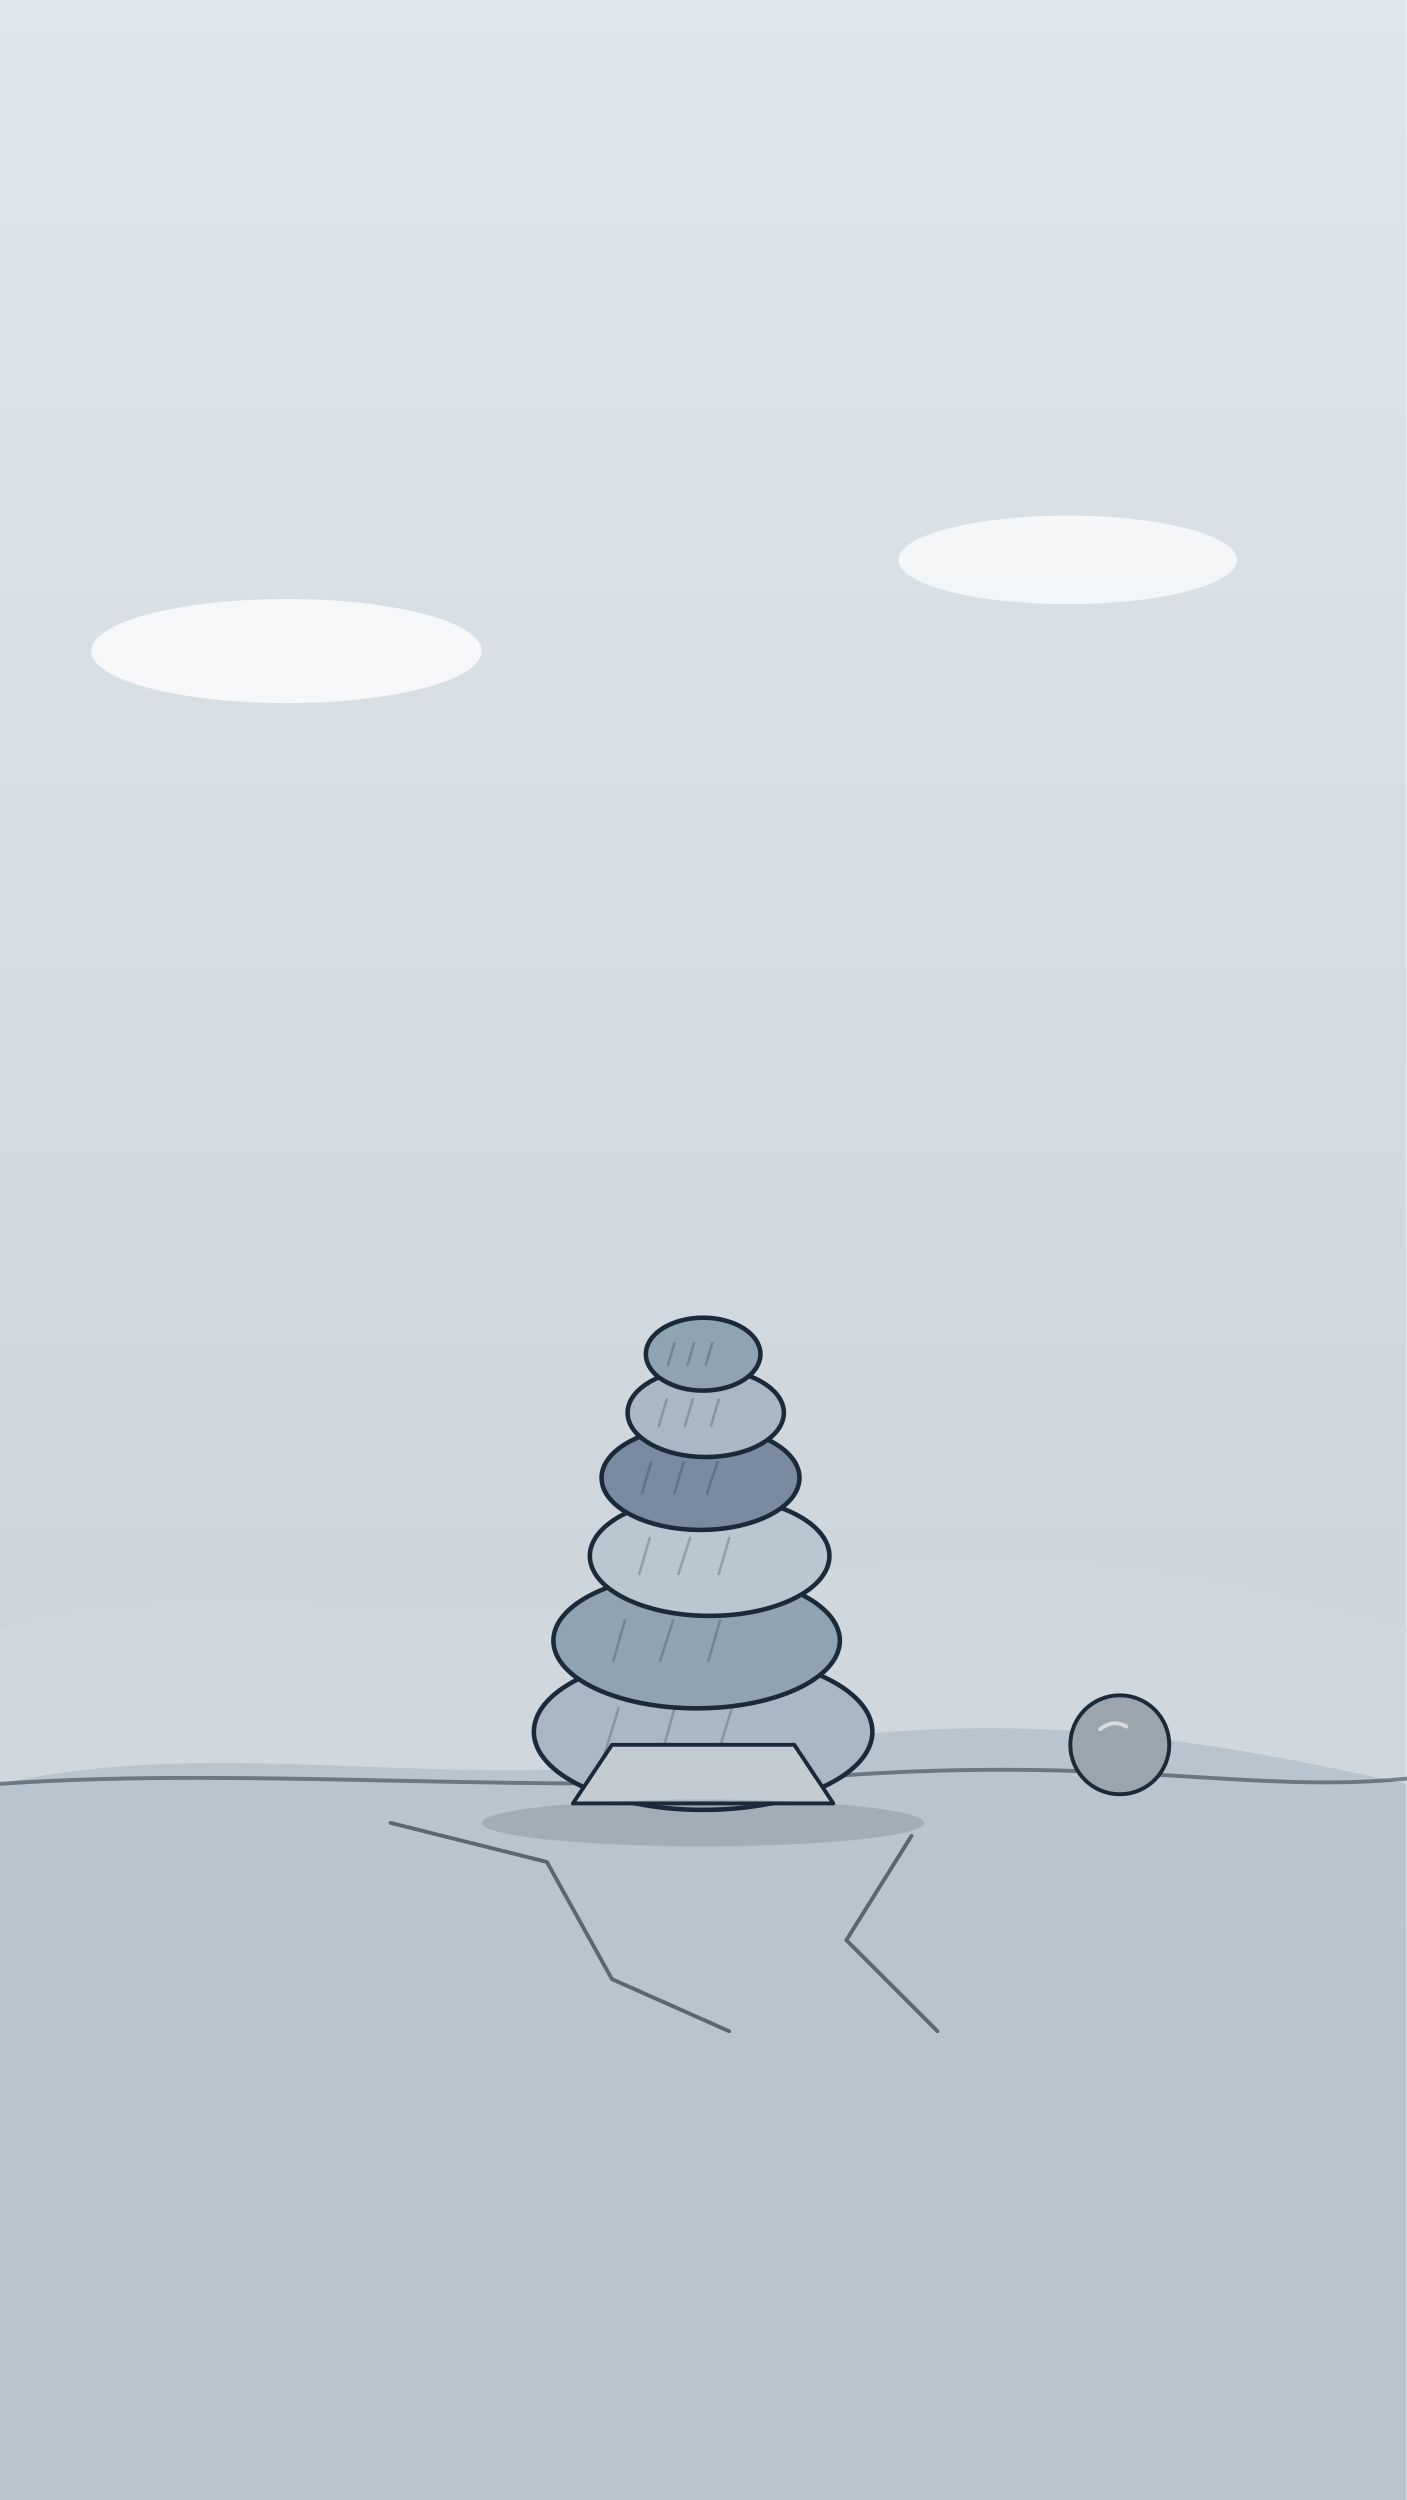
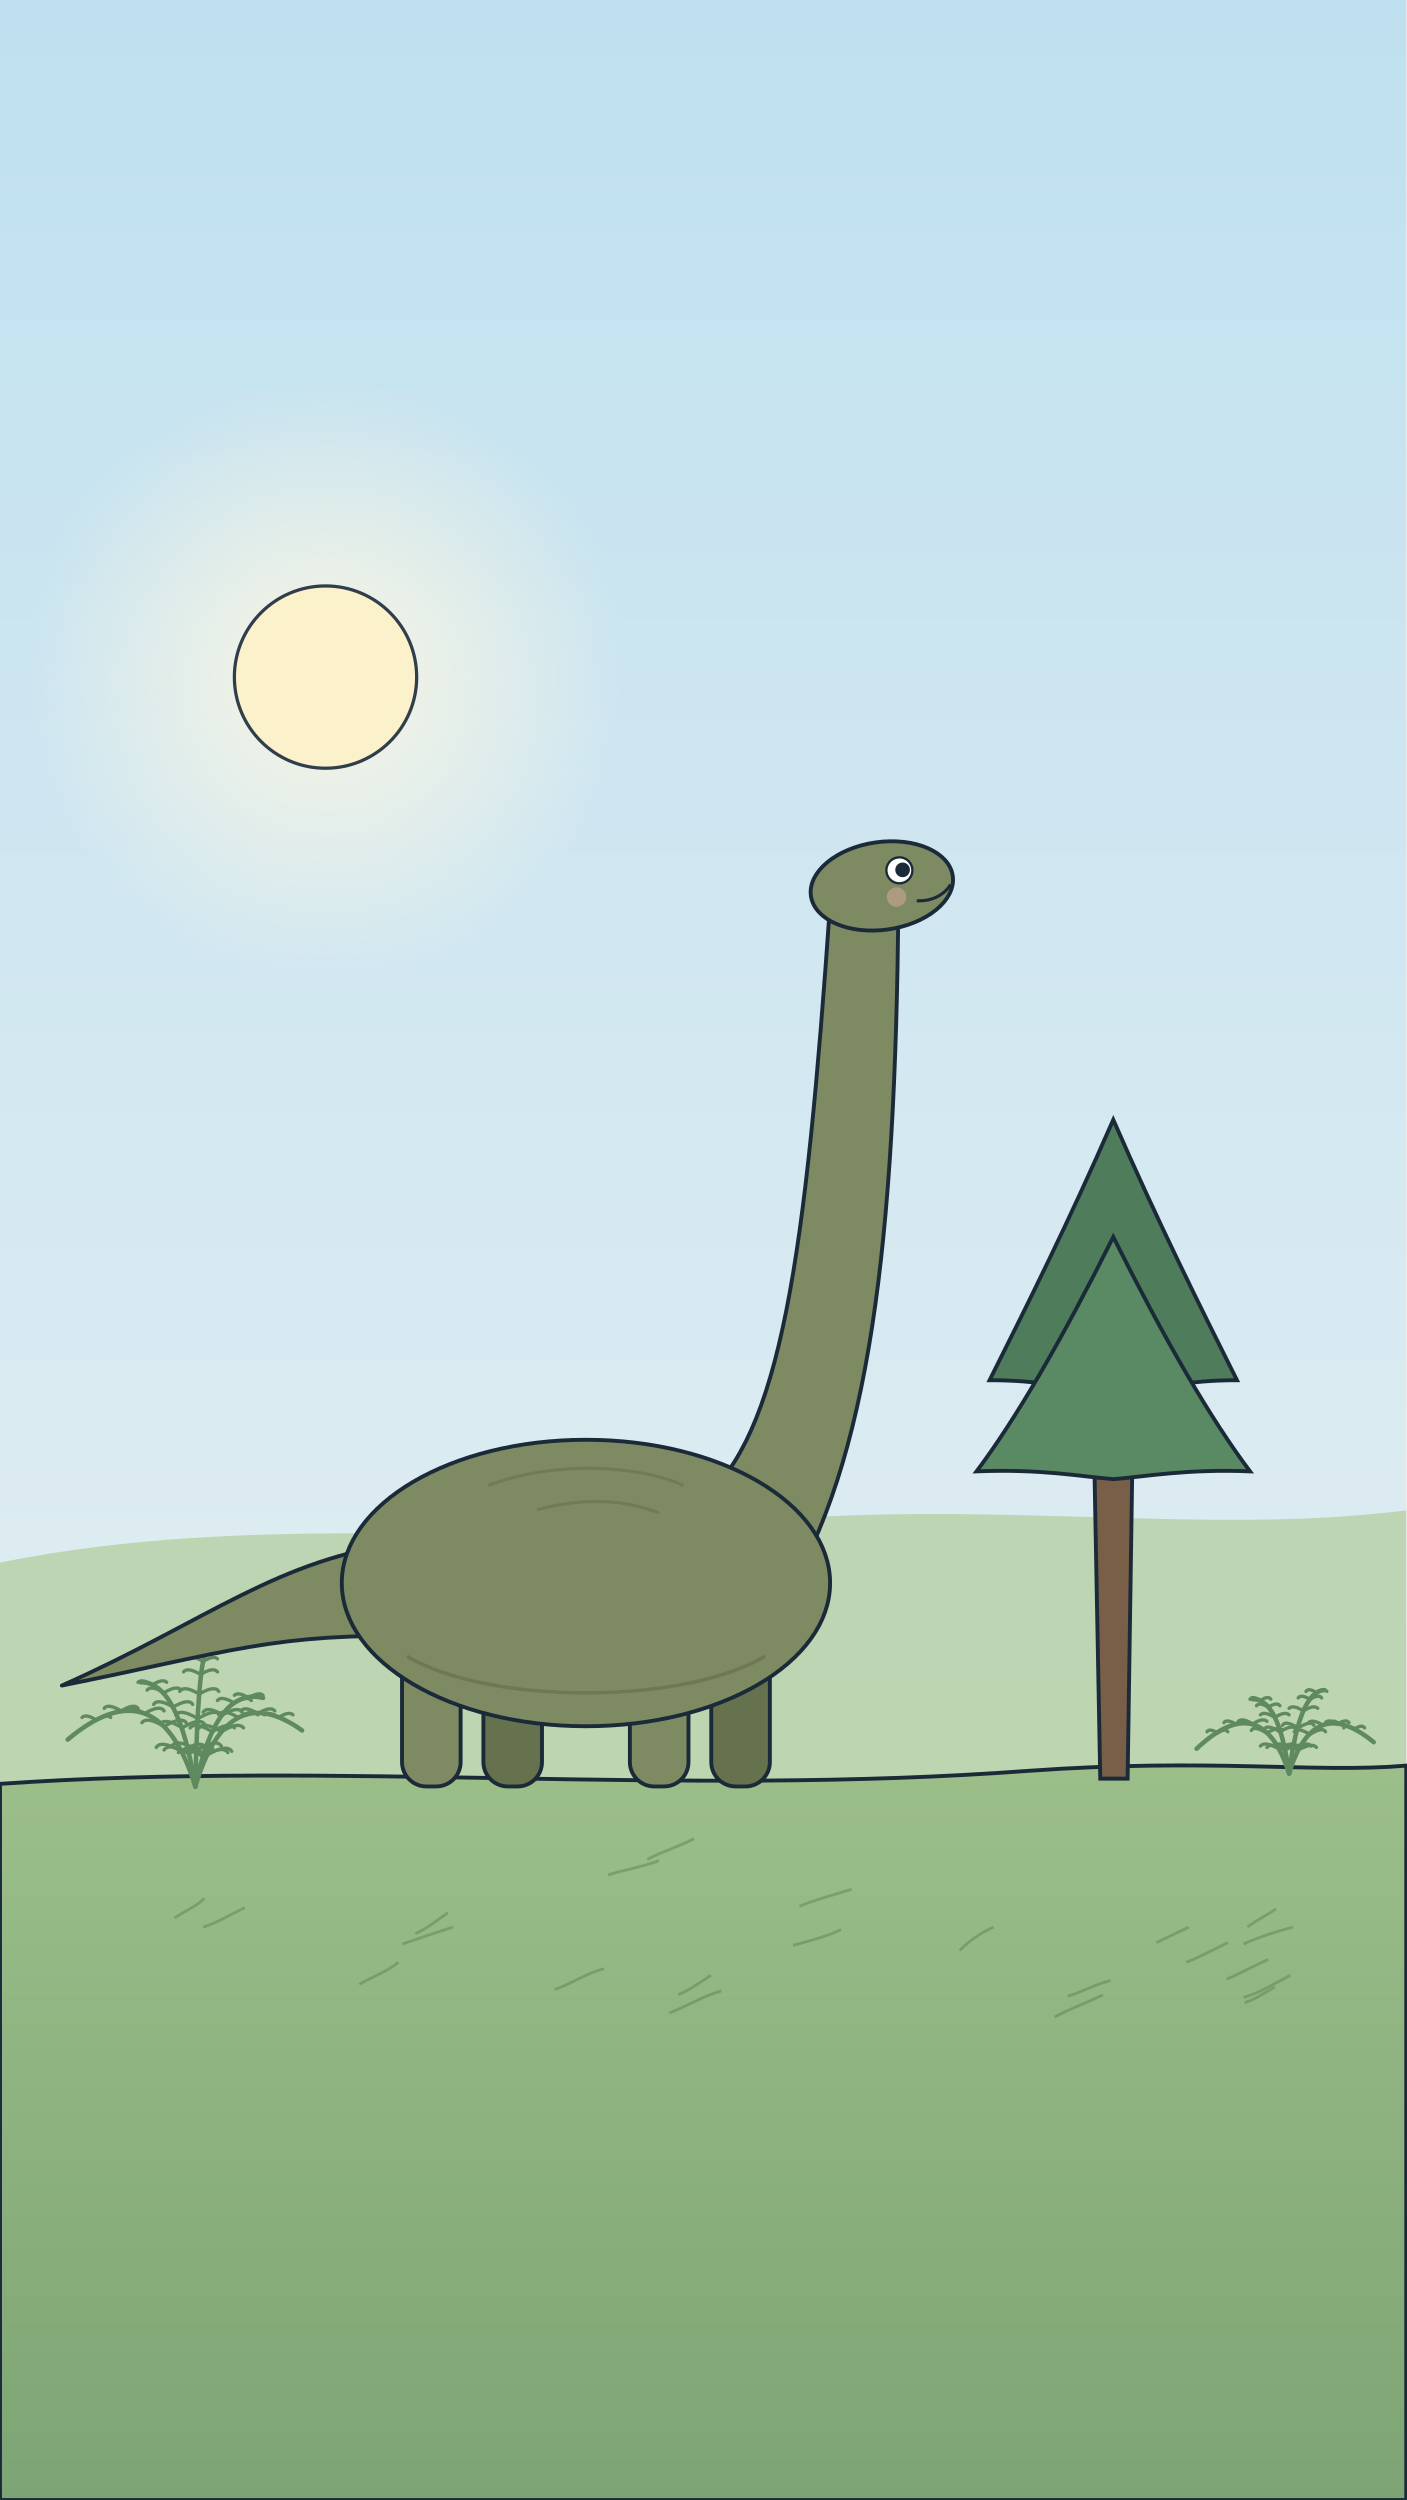
<svg xmlns="http://www.w3.org/2000/svg" viewBox="0 0 1080 1920" width="1080" height="1920">
  <defs>
-     <linearGradient id="s13" x1="0" y1="0" x2="0" y2="1">
-       <stop offset="0" stop-color="#dfe7ec" />
-       <stop offset="1" stop-color="#c3ccd3" />
+     <linearGradient id="u014-sky" x1="0" y1="0" x2="0" y2="1">
+       <stop offset="0" stop-color="#bfe0f0" />
+       <stop offset="1" stop-color="#eef3f2" />
+     </linearGradient>
+     <radialGradient id="u014-sunglow" cx="0.5" cy="0.5" r="0.5">
+       <stop offset="0" stop-color="#fff8e2" stop-opacity="0.9" />
+       <stop offset="1" stop-color="#fff8e2" stop-opacity="0" />
+     </radialGradient>
+     <linearGradient id="u014-ground" x1="0" y1="0" x2="0" y2="1">
+       <stop offset="0" stop-color="#9cbf8a" />
+       <stop offset="1" stop-color="#7da474" />
    </linearGradient>
  </defs>
-   <rect x="0" y="0" width="1080" height="1920" rx="0" fill="url(#s13)" opacity="1" />
-   <g id="bg-sand-dune-hill">
-     <path d="M0 1250 C180 1200 360 1265 560 1220 S900 1200 1080 1250 L1080 1920 L0 1920 Z" fill="#cfd8de" opacity="1" />
-     <path d="M0 1370 C180 1330 360 1382 560 1346 S900 1330 1080 1370 L1080 1920 L0 1920 Z" fill="#b9c5ce" opacity="1" />
+   <rect id="u014-sky-bg" width="1080" height="1920" fill="url(#u014-sky)" />
+   <circle id="u014-sun-glow" cx="250" cy="520" r="230" fill="url(#u014-sunglow)" />
+   <circle id="u014-sun" cx="250" cy="520" r="70" fill="#fdf1c8" stroke="#1b2a38" stroke-width="2.5" opacity="0.9" />
+   <path id="u014-hill-ground-bg" d="M0,1200 C200,1160 380,1190 560,1170 C760,1150 920,1180 1080,1160 L1080,1920 L0,1920 Z" fill="#b5d0a2" opacity="0.8" />
+   <path id="u014-ground" d="M0,1370 C260,1352 520,1380 790,1360 C930,1350 1010,1362 1080,1356 L1080,1920 L0,1920 Z" fill="url(#u014-ground)" stroke="#1b2a38" stroke-width="3" />
+   <g id="ground-hatch-lines" opacity="0.4">
+     <path d="M319,1485 C330,1480 335,1475 344,1469" stroke="#4f7448" stroke-width="2.2" fill="none" />
+     <path d="M309,1493 C321,1489 335,1484 348,1480" stroke="#4f7448" stroke-width="2.2" fill="none" />
+     <path d="M942,1520 C954,1515 964,1509 974,1505" stroke="#4f7448" stroke-width="2.2" fill="none" />
+     <path d="M614,1464 C626,1459 641,1455 654,1451" stroke="#4f7448" stroke-width="2.2" fill="none" />
+     <path d="M956,1538 C965,1535 972,1530 979,1526" stroke="#4f7448" stroke-width="2.2" fill="none" />
+     <path d="M521,1532 C530,1528 537,1523 546,1517" stroke="#4f7448" stroke-width="2.2" fill="none" />
+     <path d="M426,1528 C440,1523 451,1515 464,1512" stroke="#4f7448" stroke-width="2.2" fill="none" />
+     <path d="M276,1524 C284,1519 298,1514 306,1507" stroke="#4f7448" stroke-width="2.2" fill="none" />
+     <path d="M514,1546 C529,1540 540,1533 554,1529" stroke="#4f7448" stroke-width="2.2" fill="none" />
+     <path d="M820,1533 C831,1530 841,1524 853,1521" stroke="#4f7448" stroke-width="2.2" fill="none" />
+     <path d="M958,1480 C966,1474 973,1471 980,1466" stroke="#4f7448" stroke-width="2.2" fill="none" />
+     <path d="M467,1440 C479,1436 493,1434 506,1429" stroke="#4f7448" stroke-width="2.2" fill="none" />
+     <path d="M888,1492 C896,1488 903,1485 913,1480" stroke="#4f7448" stroke-width="2.2" fill="none" />
+     <path d="M497,1428 C511,1421 522,1418 533,1412" stroke="#4f7448" stroke-width="2.2" fill="none" />
+     <path d="M955,1534 C969,1530 981,1522 991,1517" stroke="#4f7448" stroke-width="2.2" fill="none" />
+     <path d="M911,1507 C922,1503 934,1496 943,1492" stroke="#4f7448" stroke-width="2.2" fill="none" />
+     <path d="M810,1549 C821,1543 835,1538 847,1532" stroke="#4f7448" stroke-width="2.2" fill="none" />
+     <path d="M134,1473 C143,1467 151,1464 157,1458" stroke="#4f7448" stroke-width="2.2" fill="none" />
+     <path d="M609,1494 C621,1491 635,1487 646,1482" stroke="#4f7448" stroke-width="2.2" fill="none" />
+     <path d="M737,1498 C744,1491 752,1485 763,1480" stroke="#4f7448" stroke-width="2.2" fill="none" />
+     <path d="M156,1480 C166,1477 176,1471 188,1465" stroke="#4f7448" stroke-width="2.2" fill="none" />
+     <path d="M955,1493 C966,1488 978,1484 993,1480" stroke="#4f7448" stroke-width="2.2" fill="none" />
  </g>
-   <path d="M0 1370 C200 1356 420 1380 640 1364 S960 1378 1080 1366" fill="none" stroke="#1b2a38" stroke-width="3" stroke-linecap="round" stroke-linejoin="round" opacity="0.5" />
-   <g id="bg-ground-crack-line">
-     <path d="M300 1400 L420 1430 L470 1520 M470 1520 L560 1560 M700 1410 L650 1490 L720 1560" fill="None" stroke="#1b2a38" stroke-width="3" stroke-linecap="round" stroke-linejoin="round" opacity="0.6" />
+   <g id="mv-sway-conifer-tree" data-pivot="855 1366">
+     <path d="M845,1366 L840,1100 L870,1100 L866,1366 Z" fill="#7a5f48" stroke="#1b2a38" stroke-width="3" />
+     <path d="M855,860 C820,940 790,1000 760,1060 C800,1060 820,1066 855,1070 C890,1066 912,1060 950,1060 C920,1000 890,940 855,860 Z" fill="#4f7d5c" stroke="#1b2a38" stroke-width="3" />
+     <path d="M855,950 C815,1030 780,1090 750,1130 C800,1128 830,1134 855,1136 C880,1134 912,1128 960,1130 C930,1090 895,1030 855,950 Z" fill="#5a8a64" stroke="#1b2a38" stroke-width="3" />
  </g>
-   <g id="mv-core-sway-stone-stack" data-pivot="513 1348">
-     <ellipse cx="540" cy="1330" rx="130" ry="60" fill="#a9b8c4" stroke="#1b2a38" stroke-width="3.5" opacity="1" />
-     <path d="M475 1312.0 L464 1348.0" fill="none" stroke="#1b2a38" stroke-width="2" stroke-linecap="round" stroke-linejoin="round" opacity="0.25" />
-     <path d="M518 1312.0 L508 1348.0" fill="none" stroke="#1b2a38" stroke-width="2" stroke-linecap="round" stroke-linejoin="round" opacity="0.25" />
-     <path d="M562 1312.0 L551 1348.0" fill="none" stroke="#1b2a38" stroke-width="2" stroke-linecap="round" stroke-linejoin="round" opacity="0.25" />
-     <ellipse cx="535" cy="1260" rx="110" ry="52" fill="#8fa3b2" stroke="#1b2a38" stroke-width="3.5" opacity="1" />
-     <path d="M480 1244.4 L471 1275.6" fill="none" stroke="#1b2a38" stroke-width="2" stroke-linecap="round" stroke-linejoin="round" opacity="0.25" />
-     <path d="M517 1244.4 L507 1275.6" fill="none" stroke="#1b2a38" stroke-width="2" stroke-linecap="round" stroke-linejoin="round" opacity="0.25" />
-     <path d="M553 1244.4 L544 1275.6" fill="none" stroke="#1b2a38" stroke-width="2" stroke-linecap="round" stroke-linejoin="round" opacity="0.25" />
-     <ellipse cx="545" cy="1195" rx="92" ry="46" fill="#b9c7d1" stroke="#1b2a38" stroke-width="3.5" opacity="1" />
-     <path d="M499 1181.2 L491 1208.8" fill="none" stroke="#1b2a38" stroke-width="2" stroke-linecap="round" stroke-linejoin="round" opacity="0.25" />
-     <path d="M530 1181.2 L521 1208.8" fill="none" stroke="#1b2a38" stroke-width="2" stroke-linecap="round" stroke-linejoin="round" opacity="0.25" />
-     <path d="M560 1181.2 L552 1208.8" fill="none" stroke="#1b2a38" stroke-width="2" stroke-linecap="round" stroke-linejoin="round" opacity="0.25" />
-     <ellipse cx="538" cy="1135" rx="76" ry="40" fill="#7a8aa0" stroke="#1b2a38" stroke-width="3.5" opacity="1" />
-     <path d="M500 1123.0 L493 1147.0" fill="none" stroke="#1b2a38" stroke-width="2" stroke-linecap="round" stroke-linejoin="round" opacity="0.25" />
-     <path d="M525 1123.0 L518 1147.0" fill="none" stroke="#1b2a38" stroke-width="2" stroke-linecap="round" stroke-linejoin="round" opacity="0.25" />
-     <path d="M551 1123.0 L543 1147.0" fill="none" stroke="#1b2a38" stroke-width="2" stroke-linecap="round" stroke-linejoin="round" opacity="0.25" />
-     <ellipse cx="542" cy="1085" rx="60" ry="34" fill="#a9b8c4" stroke="#1b2a38" stroke-width="3.5" opacity="1" />
-     <path d="M512 1074.8 L506 1095.2" fill="none" stroke="#1b2a38" stroke-width="2" stroke-linecap="round" stroke-linejoin="round" opacity="0.25" />
-     <path d="M532 1074.8 L526 1095.2" fill="none" stroke="#1b2a38" stroke-width="2" stroke-linecap="round" stroke-linejoin="round" opacity="0.25" />
-     <path d="M552 1074.8 L546 1095.2" fill="none" stroke="#1b2a38" stroke-width="2" stroke-linecap="round" stroke-linejoin="round" opacity="0.25" />
-     <ellipse cx="540" cy="1040" rx="44" ry="28" fill="#8fa3b2" stroke="#1b2a38" stroke-width="3.5" opacity="1" />
-     <path d="M518 1031.6 L513 1048.4" fill="none" stroke="#1b2a38" stroke-width="2" stroke-linecap="round" stroke-linejoin="round" opacity="0.25" />
-     <path d="M533 1031.6 L528 1048.4" fill="none" stroke="#1b2a38" stroke-width="2" stroke-linecap="round" stroke-linejoin="round" opacity="0.25" />
-     <path d="M547 1031.6 L542 1048.4" fill="none" stroke="#1b2a38" stroke-width="2" stroke-linecap="round" stroke-linejoin="round" opacity="0.25" />
-   </g>
-   <g id="bg-small-pedestal-rock">
-     <path d="M440 1385 L640 1385 L610 1340 L470 1340 Z" fill="#c3ccd3" stroke="#1b2a38" stroke-width="3" stroke-linecap="round" stroke-linejoin="round" opacity="1" />
-   </g>
-   <g id="mv-bouncing-pebble-ball" data-h="90">
-     <circle cx="860" cy="1340" r="38" fill="#9aa5ae" stroke="#1b2a38" stroke-width="3" opacity="1" />
-     <path d="M845 1328 q10 -8 20 -2" fill="None" stroke="#fff" stroke-width="3" stroke-linecap="round" stroke-linejoin="round" opacity="0.6" />
-   </g>
-   <g id="bg-shadow-pool">
-     <ellipse cx="540" cy="1400" rx="170" ry="18" fill="#1b2a38" opacity="0.15" />
-   </g>
-   <g id="mv-glide-gray-cloud">
-     <ellipse cx="220" cy="500" rx="150" ry="40" fill="#fff" opacity="0.75" />
-     <ellipse cx="820" cy="430" rx="130" ry="34" fill="#fff" opacity="0.7" />
+   <path d="M150,1372 Q121,1278 52,1336" fill="none" stroke="#5f8a60" stroke-width="3.5" stroke-linecap="round" />
+   <path d="M139,1345 q-15,-9 -19,-3 M139,1345 q15,-9 19,-3" fill="none" stroke="#5f8a60" stroke-width="2.6" stroke-linecap="round" />
+   <path d="M126,1326 q-13,-8 -17,-3 M126,1326 q13,-8 17,-3" fill="none" stroke="#5f8a60" stroke-width="2.6" stroke-linecap="round" />
+   <path d="M111,1316 q-12,-7 -15,-2 M111,1316 q12,-7 15,-2" fill="none" stroke="#5f8a60" stroke-width="2.6" stroke-linecap="round" />
+   <path d="M93,1314 q-10,-6 -13,-2 M93,1314 q10,-6 13,-2" fill="none" stroke="#5f8a60" stroke-width="2.6" stroke-linecap="round" />
+   <path d="M74,1321 q-8,-5 -11,-2 M74,1321 q8,-5 11,-2" fill="none" stroke="#5f8a60" stroke-width="2.6" stroke-linecap="round" />
+   <path d="M150,1372 Q137,1291 108,1292" fill="none" stroke="#5f8a60" stroke-width="3.5" stroke-linecap="round" />
+   <path d="M145,1347 q-15,-9 -19,-3 M145,1347 q15,-9 19,-3" fill="none" stroke="#5f8a60" stroke-width="2.6" stroke-linecap="round" />
+   <path d="M140,1327 q-13,-8 -17,-3 M140,1327 q13,-8 17,-3" fill="none" stroke="#5f8a60" stroke-width="2.6" stroke-linecap="round" />
+   <path d="M133,1311 q-12,-7 -15,-2 M133,1311 q12,-7 15,-2" fill="none" stroke="#5f8a60" stroke-width="2.6" stroke-linecap="round" />
+   <path d="M126,1300 q-10,-6 -13,-2 M126,1300 q10,-6 13,-2" fill="none" stroke="#5f8a60" stroke-width="2.6" stroke-linecap="round" />
+   <path d="M117,1294 q-8,-5 -11,-2 M117,1294 q8,-5 11,-2" fill="none" stroke="#5f8a60" stroke-width="2.6" stroke-linecap="round" />
+   <path d="M150,1372 Q152,1280 158,1270" fill="none" stroke="#5f8a60" stroke-width="3.5" stroke-linecap="round" />
+   <path d="M151,1344 q-15,-9 -19,-3 M151,1344 q15,-9 19,-3" fill="none" stroke="#5f8a60" stroke-width="2.6" stroke-linecap="round" />
+   <path d="M152,1320 q-13,-8 -17,-3 M152,1320 q13,-8 17,-3" fill="none" stroke="#5f8a60" stroke-width="2.6" stroke-linecap="round" />
+   <path d="M153,1301 q-12,-7 -15,-2 M153,1301 q12,-7 15,-2" fill="none" stroke="#5f8a60" stroke-width="2.6" stroke-linecap="round" />
+   <path d="M154,1286 q-10,-6 -13,-2 M154,1286 q10,-6 13,-2" fill="none" stroke="#5f8a60" stroke-width="2.6" stroke-linecap="round" />
+   <path d="M156,1276 q-8,-5 -11,-2 M156,1276 q8,-5 11,-2" fill="none" stroke="#5f8a60" stroke-width="2.6" stroke-linecap="round" />
+   <path d="M150,1372 Q166,1295 202,1304" fill="none" stroke="#5f8a60" stroke-width="3.5" stroke-linecap="round" />
+   <path d="M156,1349 q-15,-9 -19,-3 M156,1349 q15,-9 19,-3" fill="none" stroke="#5f8a60" stroke-width="2.6" stroke-linecap="round" />
+   <path d="M163,1330 q-13,-8 -17,-3 M163,1330 q13,-8 17,-3" fill="none" stroke="#5f8a60" stroke-width="2.6" stroke-linecap="round" />
+   <path d="M171,1317 q-12,-7 -15,-2 M171,1317 q12,-7 15,-2" fill="none" stroke="#5f8a60" stroke-width="2.6" stroke-linecap="round" />
+   <path d="M180,1308 q-10,-6 -13,-2 M180,1308 q10,-6 13,-2" fill="none" stroke="#5f8a60" stroke-width="2.6" stroke-linecap="round" />
+   <path d="M191,1304 q-8,-5 -11,-2 M191,1304 q8,-5 11,-2" fill="none" stroke="#5f8a60" stroke-width="2.6" stroke-linecap="round" />
+   <path d="M150,1372 Q175,1288 232,1329" fill="none" stroke="#5f8a60" stroke-width="3.5" stroke-linecap="round" />
+   <path d="M159,1348 q-15,-9 -19,-3 M159,1348 q15,-9 19,-3" fill="none" stroke="#5f8a60" stroke-width="2.6" stroke-linecap="round" />
+   <path d="M170,1330 q-13,-8 -17,-3 M170,1330 q13,-8 17,-3" fill="none" stroke="#5f8a60" stroke-width="2.6" stroke-linecap="round" />
+   <path d="M183,1319 q-12,-7 -15,-2 M183,1319 q12,-7 15,-2" fill="none" stroke="#5f8a60" stroke-width="2.6" stroke-linecap="round" />
+   <path d="M198,1316 q-10,-6 -13,-2 M198,1316 q10,-6 13,-2" fill="none" stroke="#5f8a60" stroke-width="2.6" stroke-linecap="round" />
+   <path d="M214,1319 q-8,-5 -11,-2 M214,1319 q8,-5 11,-2" fill="none" stroke="#5f8a60" stroke-width="2.6" stroke-linecap="round" />
+   <path d="M990,1362 Q969,1296 919,1343" fill="none" stroke="#5f8a60" stroke-width="3.5" stroke-linecap="round" />
+   <path d="M982,1343 q-11,-6 -14,-2 M982,1343 q11,-6 14,-2" fill="none" stroke="#5f8a60" stroke-width="2.6" stroke-linecap="round" />
+   <path d="M973,1331 q-10,-6 -12,-2 M973,1331 q10,-6 12,-2" fill="none" stroke="#5f8a60" stroke-width="2.6" stroke-linecap="round" />
+   <path d="M962,1324 q-8,-5 -11,-2 M962,1324 q8,-5 11,-2" fill="none" stroke="#5f8a60" stroke-width="2.6" stroke-linecap="round" />
+   <path d="M949,1324 q-7,-4 -9,-1 M949,1324 q7,-4 9,-1" fill="none" stroke="#5f8a60" stroke-width="2.6" stroke-linecap="round" />
+   <path d="M935,1331 q-6,-4 -8,-1 M935,1331 q6,-4 8,-1" fill="none" stroke="#5f8a60" stroke-width="2.6" stroke-linecap="round" />
+   <path d="M990,1362 Q982,1304 962,1305" fill="none" stroke="#5f8a60" stroke-width="3.5" stroke-linecap="round" />
+   <path d="M987,1344 q-11,-6 -14,-2 M987,1344 q11,-6 14,-2" fill="none" stroke="#5f8a60" stroke-width="2.6" stroke-linecap="round" />
+   <path d="M983,1330 q-10,-6 -12,-2 M983,1330 q10,-6 12,-2" fill="none" stroke="#5f8a60" stroke-width="2.6" stroke-linecap="round" />
+   <path d="M979,1319 q-8,-5 -11,-2 M979,1319 q8,-5 11,-2" fill="none" stroke="#5f8a60" stroke-width="2.6" stroke-linecap="round" />
+   <path d="M974,1311 q-7,-4 -9,-1 M974,1311 q7,-4 9,-1" fill="none" stroke="#5f8a60" stroke-width="2.6" stroke-linecap="round" />
+   <path d="M968,1306 q-6,-4 -8,-1 M968,1306 q6,-4 8,-1" fill="none" stroke="#5f8a60" stroke-width="2.6" stroke-linecap="round" />
+   <path d="M990,1362 Q998,1299 1017,1298" fill="none" stroke="#5f8a60" stroke-width="3.5" stroke-linecap="round" />
+   <path d="M993,1343 q-11,-6 -14,-2 M993,1343 q11,-6 14,-2" fill="none" stroke="#5f8a60" stroke-width="2.6" stroke-linecap="round" />
+   <path d="M997,1327 q-10,-6 -12,-2 M997,1327 q10,-6 12,-2" fill="none" stroke="#5f8a60" stroke-width="2.6" stroke-linecap="round" />
+   <path d="M1001,1314 q-8,-5 -11,-2 M1001,1314 q8,-5 11,-2" fill="none" stroke="#5f8a60" stroke-width="2.6" stroke-linecap="round" />
+   <path d="M1006,1305 q-7,-4 -9,-1 M1006,1305 q7,-4 9,-1" fill="none" stroke="#5f8a60" stroke-width="2.6" stroke-linecap="round" />
+   <path d="M1011,1300 q-6,-4 -8,-1 M1011,1300 q6,-4 8,-1" fill="none" stroke="#5f8a60" stroke-width="2.6" stroke-linecap="round" />
+   <path d="M990,1362 Q1009,1300 1055,1338" fill="none" stroke="#5f8a60" stroke-width="3.5" stroke-linecap="round" />
+   <path d="M997,1344 q-11,-6 -14,-2 M997,1344 q11,-6 14,-2" fill="none" stroke="#5f8a60" stroke-width="2.6" stroke-linecap="round" />
+   <path d="M1006,1332 q-10,-6 -12,-2 M1006,1332 q10,-6 12,-2" fill="none" stroke="#5f8a60" stroke-width="2.6" stroke-linecap="round" />
+   <path d="M1016,1325 q-8,-5 -11,-2 M1016,1325 q8,-5 11,-2" fill="none" stroke="#5f8a60" stroke-width="2.6" stroke-linecap="round" />
+   <path d="M1027,1324 q-7,-4 -9,-1 M1027,1324 q7,-4 9,-1" fill="none" stroke="#5f8a60" stroke-width="2.6" stroke-linecap="round" />
+   <path d="M1040,1328 q-6,-4 -8,-1 M1040,1328 q6,-4 8,-1" fill="none" stroke="#5f8a60" stroke-width="2.6" stroke-linecap="round" />
+   <g id="mv-breathe-sauropod-dinosaur">
+     <g transform="translate(450,1372) scale(1.25,1.25)" opacity="1.0">
+       <path d="M-110,-150 C-190,-140 -232,-102 -322,-62 C-222,-82 -190,-95 -100,-92 Z" fill="#7e8a62" stroke="#1b2a38" stroke-width="2.40" stroke-linejoin="round" stroke-linecap="round" />
+       <rect x="-113" y="-110" width="36" height="110" rx="15" fill="#7e8a62" stroke="#1b2a38" stroke-width="2.40" stroke-linejoin="round" stroke-linecap="round" />
+       <rect x="-63" y="-110" width="36" height="110" rx="15" fill="#66714e" stroke="#1b2a38" stroke-width="2.40" stroke-linejoin="round" stroke-linecap="round" />
+       <rect x="27" y="-110" width="36" height="110" rx="15" fill="#7e8a62" stroke="#1b2a38" stroke-width="2.40" stroke-linejoin="round" stroke-linecap="round" />
+       <rect x="77" y="-110" width="36" height="110" rx="15" fill="#66714e" stroke="#1b2a38" stroke-width="2.40" stroke-linejoin="round" stroke-linecap="round" />
+       <path d="M70,-175 C120,-215 135,-326 150,-542 L192,-542 C190,-336 175,-200 120,-112 Z" fill="#7e8a62" stroke="#1b2a38" stroke-width="2.40" stroke-linejoin="round" stroke-linecap="round" />
+       <ellipse cx="0" cy="-125" rx="150" ry="88" fill="#7e8a62" stroke="#1b2a38" stroke-width="2.40" stroke-linejoin="round" stroke-linecap="round" />
+       <path d="M-110,-80 C-60,-50 60,-50 110,-80" fill="none" stroke="#66714e" stroke-width="2.16" opacity="0.7" />
+       <path d="M-60,-185 C-20,-200 30,-198 60,-185 M-30,-170 C0,-178 25,-176 45,-168" fill="none" stroke="#66714e" stroke-width="1.92" opacity="0.55" />
+       <g transform="rotate(-8 162 -550.5)">
+         <ellipse cx="182" cy="-550.5" rx="44" ry="27" fill="#7e8a62" stroke="#1b2a38" stroke-width="2.40" stroke-linejoin="round" stroke-linecap="round" />
+         <path d="M202,-538.5 C212,-536.5 220,-540.5 224,-545.5" fill="none" stroke="#1b2a38" stroke-width="1.92" />
+         <circle cx="190" cy="-542.5" r="6" fill="#d9a9a0" opacity="0.5" />
+         <g id="mv-blink-sauropod-eyes">
+           <circle cx="194" cy="-558.5" r="8" fill="#ffffff" stroke="#1b2a38" stroke-width="1.44" />
+           <circle cx="196" cy="-558.5" r="4.5" fill="#1b2a38" />
+         </g>
+       </g>
+     </g>
  </g>
</svg>
